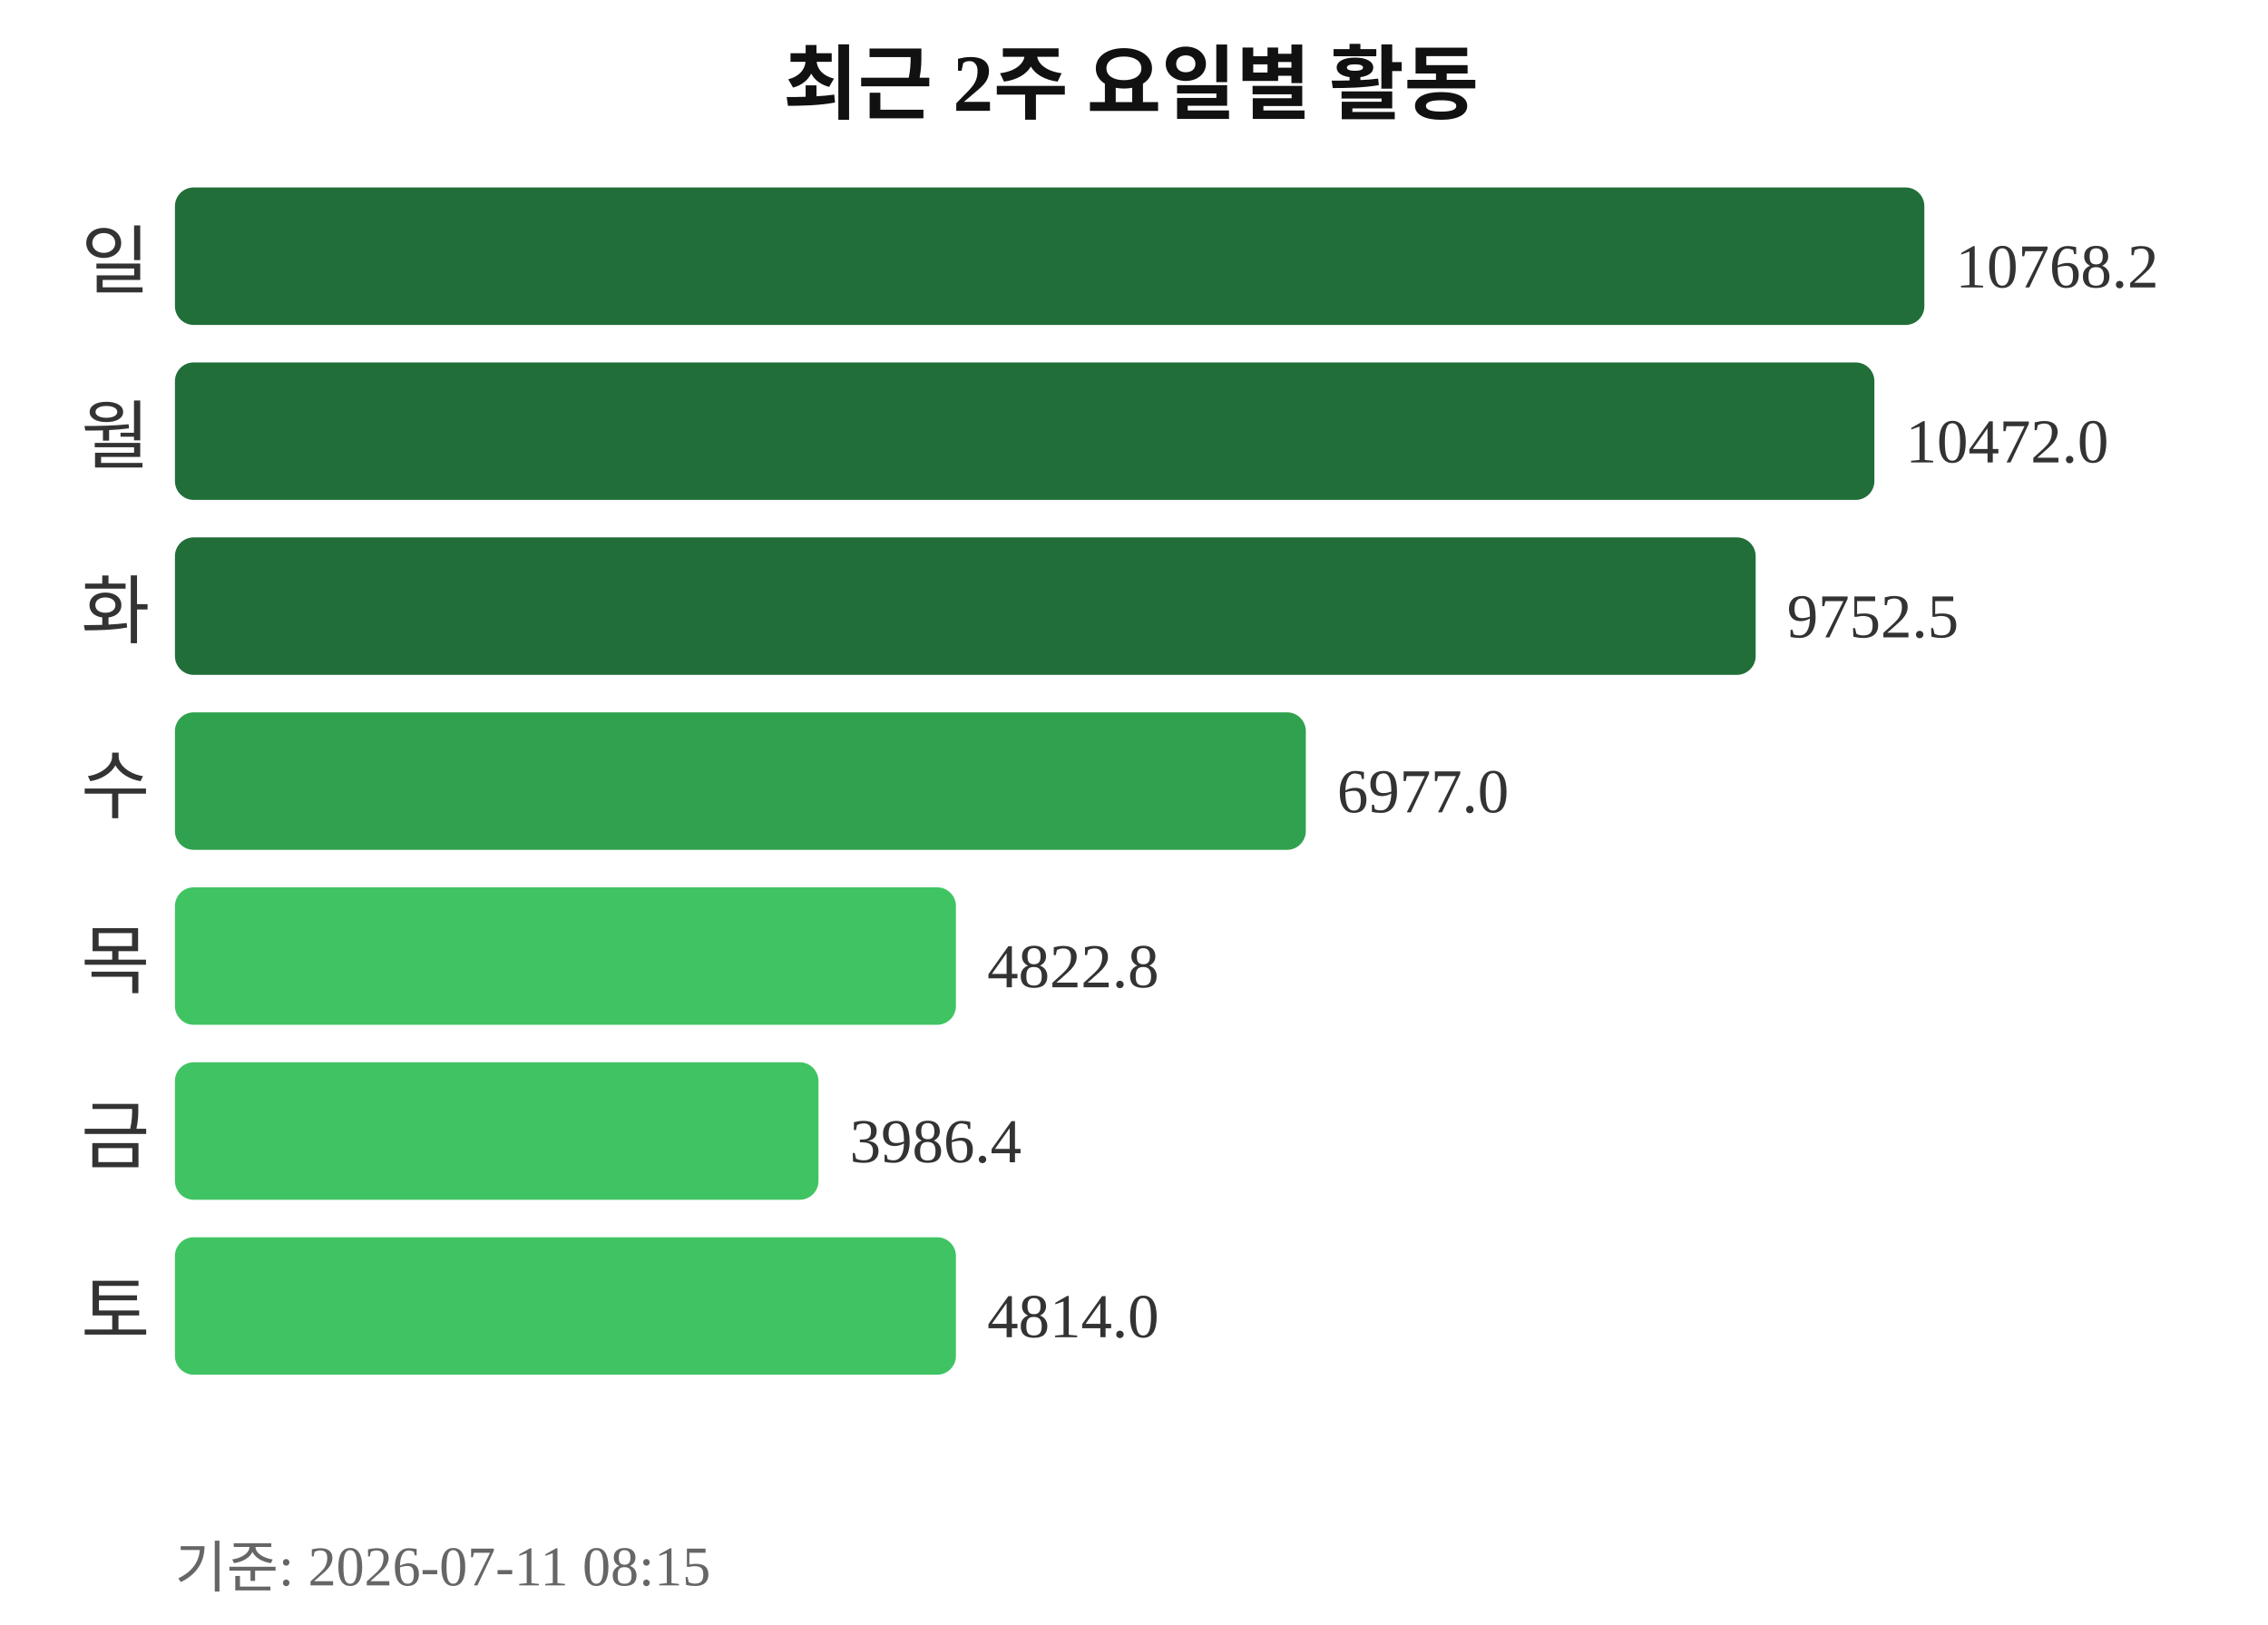
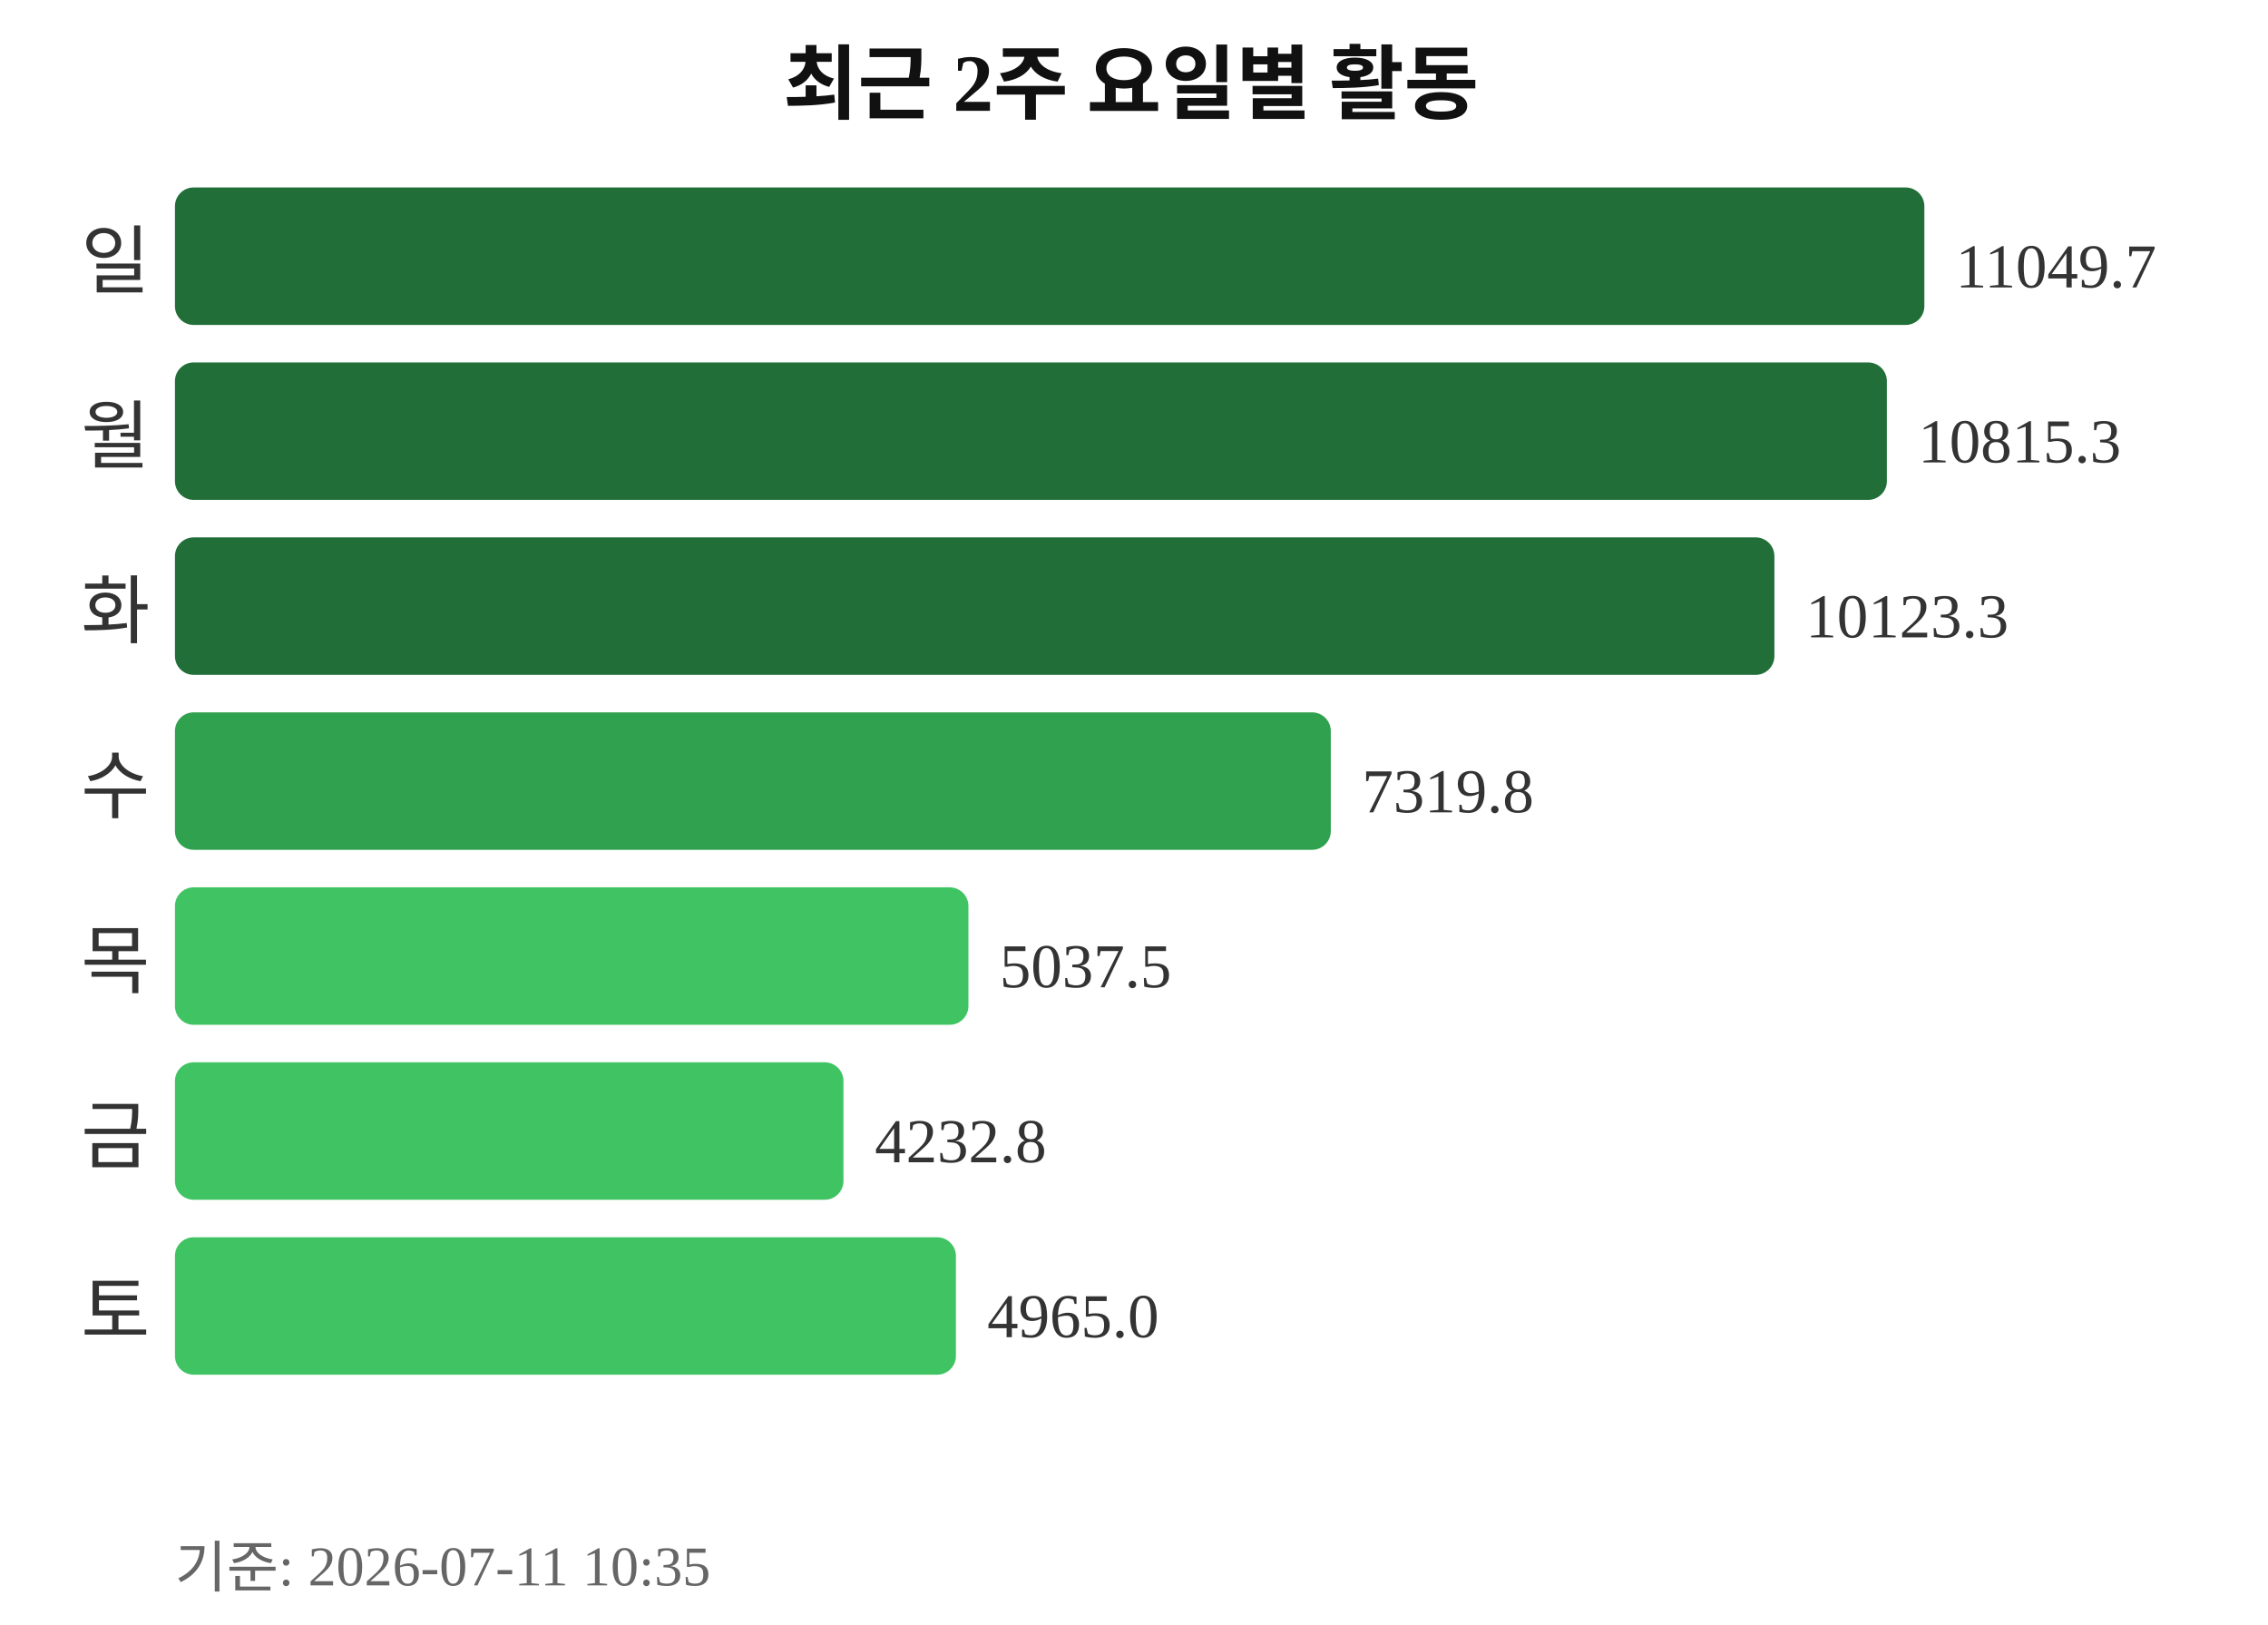
<svg xmlns="http://www.w3.org/2000/svg" width="363" height="260">
  <text x="181" y="18" text-anchor="middle" font-size="13" font-weight="bold" fill="#111111">최근 2주 요일별 활동</text>
  <text x="24" y="46" text-anchor="end" font-size="12" fill="#333333">일</text>
  <rect x="28" y="30" width="280" height="22" rx="3" fill="#216e39" />
-   <text x="313" y="46" font-size="10" fill="#333333">10768.2</text>
+   <text x="313" y="46" font-size="10" fill="#333333">11049.7</text>
  <text x="24" y="74" text-anchor="end" font-size="12" fill="#333333">월</text>
-   <rect x="28" y="58" width="272" height="22" rx="3" fill="#216e39" />
-   <text x="305" y="74" font-size="10" fill="#333333">10472.0</text>
+   <rect x="28" y="58" width="274" height="22" rx="3" fill="#216e39" />
+   <text x="307" y="74" font-size="10" fill="#333333">10815.3</text>
  <text x="24" y="102" text-anchor="end" font-size="12" fill="#333333">화</text>
-   <rect x="28" y="86" width="253" height="22" rx="3" fill="#216e39" />
-   <text x="286" y="102" font-size="10" fill="#333333">9752.5</text>
+   <rect x="28" y="86" width="256" height="22" rx="3" fill="#216e39" />
+   <text x="289" y="102" font-size="10" fill="#333333">10123.3</text>
  <text x="24" y="130" text-anchor="end" font-size="12" fill="#333333">수</text>
-   <rect x="28" y="114" width="181" height="22" rx="3" fill="#30a14e" />
-   <text x="214" y="130" font-size="10" fill="#333333">6977.0</text>
+   <rect x="28" y="114" width="185" height="22" rx="3" fill="#30a14e" />
+   <text x="218" y="130" font-size="10" fill="#333333">7319.8</text>
  <text x="24" y="158" text-anchor="end" font-size="12" fill="#333333">목</text>
-   <rect x="28" y="142" width="125" height="22" rx="3" fill="#40c463" />
-   <text x="158" y="158" font-size="10" fill="#333333">4822.8</text>
+   <rect x="28" y="142" width="127" height="22" rx="3" fill="#40c463" />
+   <text x="160" y="158" font-size="10" fill="#333333">5037.5</text>
  <text x="24" y="186" text-anchor="end" font-size="12" fill="#333333">금</text>
-   <rect x="28" y="170" width="103" height="22" rx="3" fill="#40c463" />
-   <text x="136" y="186" font-size="10" fill="#333333">3986.4</text>
+   <rect x="28" y="170" width="107" height="22" rx="3" fill="#40c463" />
+   <text x="140" y="186" font-size="10" fill="#333333">4232.8</text>
  <text x="24" y="214" text-anchor="end" font-size="12" fill="#333333">토</text>
  <rect x="28" y="198" width="125" height="22" rx="3" fill="#40c463" />
-   <text x="158" y="214" font-size="10" fill="#333333">4814.0</text>
-   <text x="28" y="254" font-size="9" fill="#666666">기준: 2026-07-11 08:15</text>
+   <text x="158" y="214" font-size="10" fill="#333333">4965.0</text>
+   <text x="28" y="254" font-size="9" fill="#666666">기준: 2026-07-11 10:35</text>
</svg>
